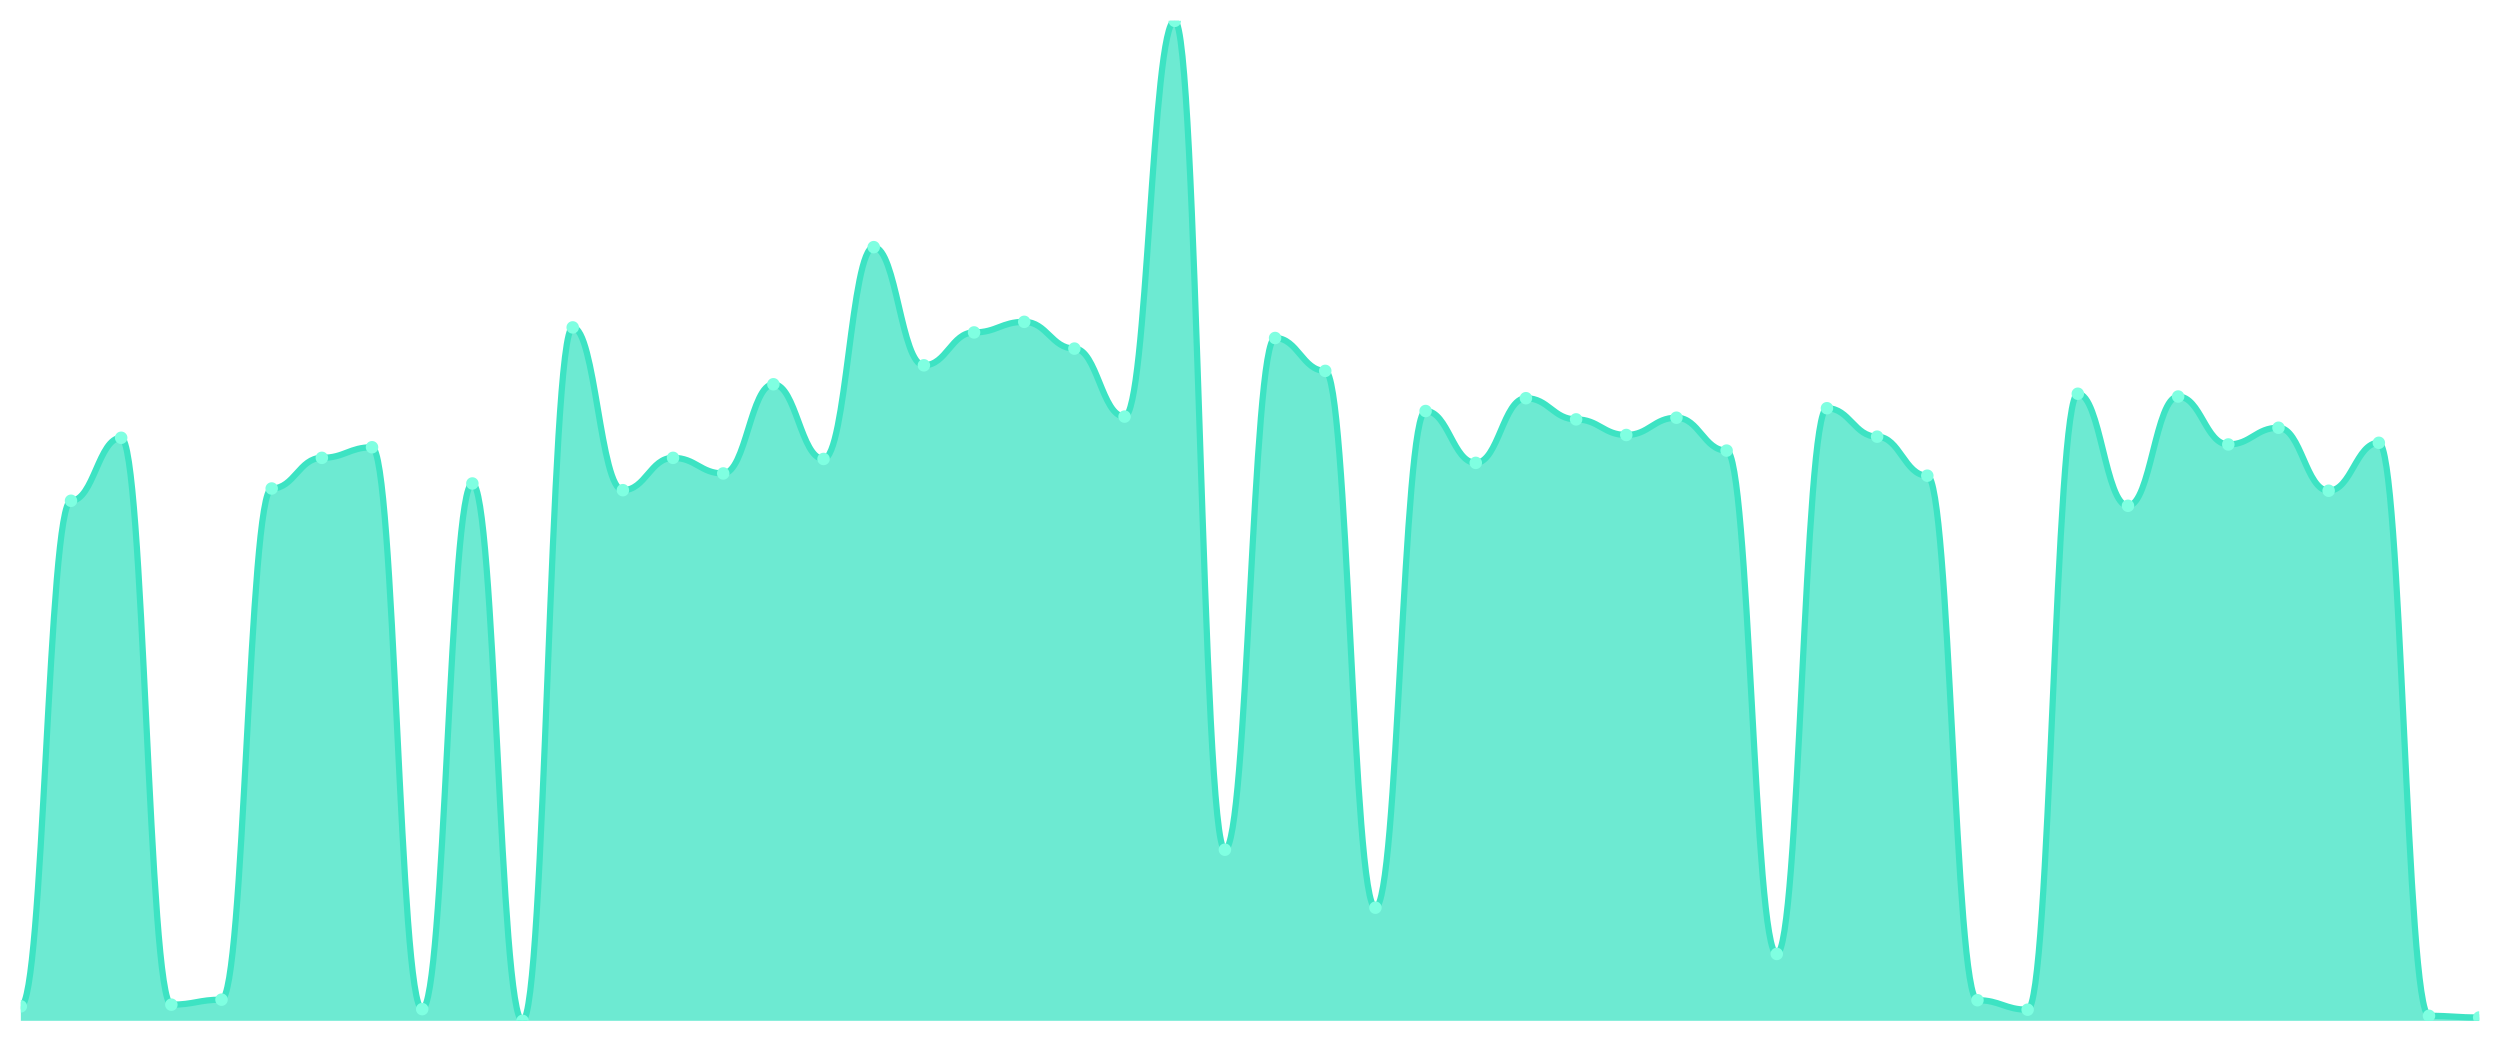
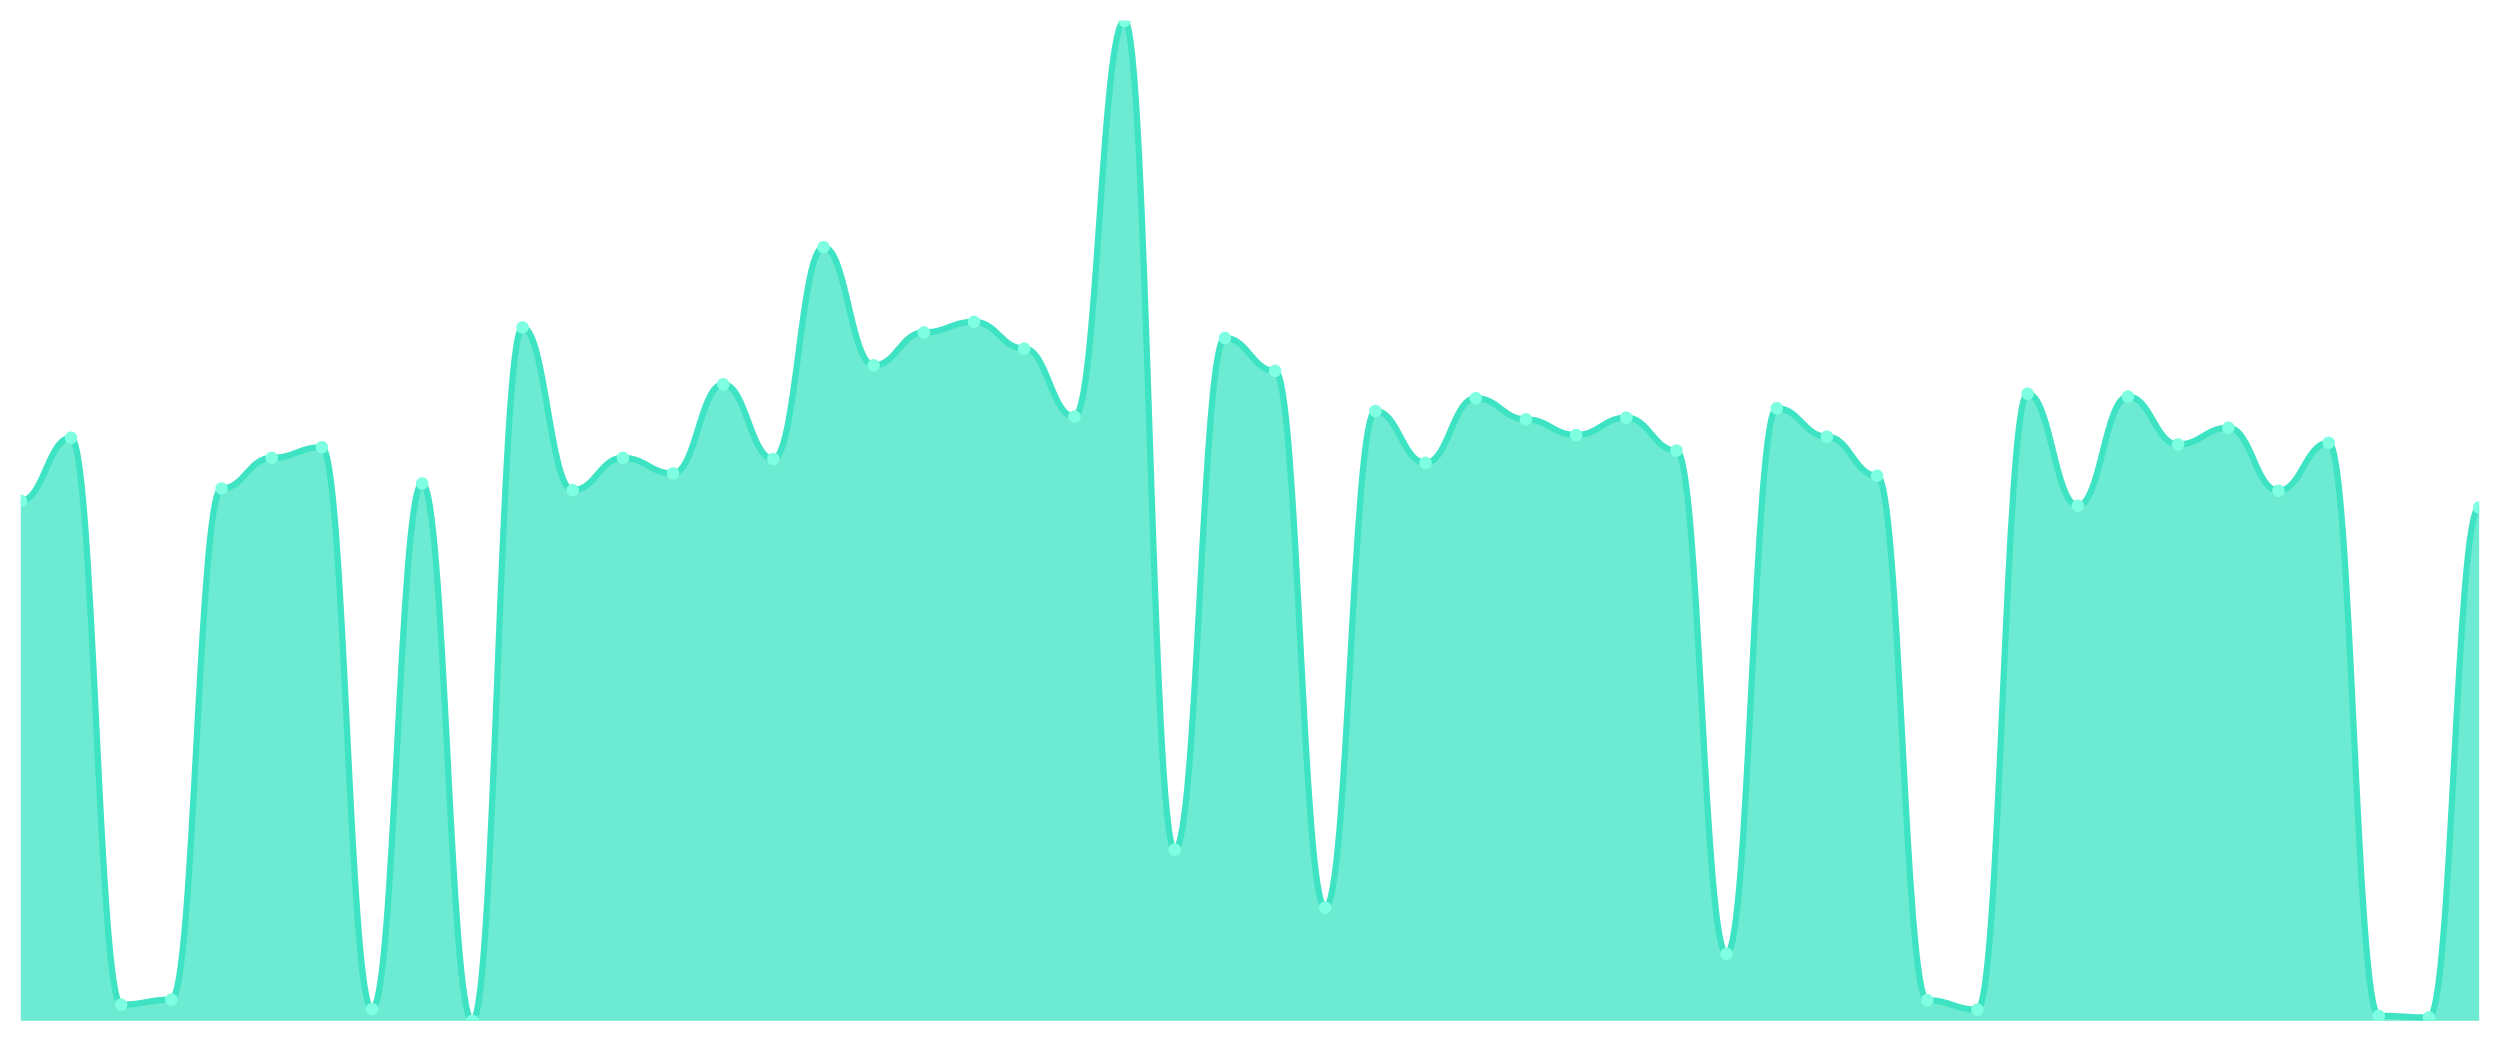
<svg xmlns="http://www.w3.org/2000/svg" viewBox="0 0 1200 500" width="1200" height="500">
  <defs>
    <clipPath id="c">
      <rect x="10" y="10" width="1180" height="480" />
    </clipPath>
  </defs>
  <rect width="1200" height="500" fill="none" />
  <g clip-path="url(#c)">
-     <path d="M 10,490 L 10,483.043 C 20.837,483.043 23.245,240.368 34.082,240.368 C 44.918,240.368 47.327,210.134 58.163,210.134 C 69,210.134 71.408,482.241 82.245,482.241 C 93.082,482.241 95.49,479.833 106.327,479.833 C 117.163,479.833 119.571,234.482 130.408,234.482 C 141.245,234.482 143.653,219.766 154.49,219.766 C 165.327,219.766 167.735,214.682 178.571,214.682 C 189.408,214.682 191.816,484.381 202.653,484.381 C 213.49,484.381 215.898,232.074 226.735,232.074 C 237.571,232.074 239.98,490 250.816,490 C 261.653,490 264.061,157.157 274.898,157.157 C 285.735,157.157 288.143,235.284 298.98,235.284 C 309.816,235.284 312.224,219.766 323.061,219.766 C 333.898,219.766 336.306,227.258 347.143,227.258 C 357.98,227.258 360.388,184.448 371.224,184.448 C 382.061,184.448 384.469,220.301 395.306,220.301 C 406.143,220.301 408.551,118.629 419.388,118.629 C 430.224,118.629 432.633,175.351 443.469,175.351 C 454.306,175.351 456.714,159.565 467.551,159.565 C 478.388,159.565 480.796,154.482 491.633,154.482 C 502.469,154.482 504.878,167.324 515.714,167.324 C 526.551,167.324 528.959,199.967 539.796,199.967 C 550.633,199.967 553.041,10 563.878,10 C 574.714,10 577.122,407.86 587.959,407.86 C 598.796,407.86 601.204,162.241 612.041,162.241 C 622.878,162.241 625.286,178.027 636.122,178.027 C 646.959,178.027 649.367,435.686 660.204,435.686 C 671.041,435.686 673.449,197.291 684.286,197.291 C 695.122,197.291 697.531,222.174 708.367,222.174 C 719.204,222.174 721.612,191.137 732.449,191.137 C 743.286,191.137 745.694,201.304 756.531,201.304 C 767.367,201.304 769.776,208.796 780.612,208.796 C 791.449,208.796 793.857,200.502 804.694,200.502 C 815.531,200.502 817.939,216.288 828.776,216.288 C 839.612,216.288 842.02,457.893 852.857,457.893 C 863.694,457.893 866.102,195.953 876.939,195.953 C 887.776,195.953 890.184,209.599 901.02,209.599 C 911.857,209.599 914.265,228.328 925.102,228.328 C 935.939,228.328 938.347,480.1 949.184,480.1 C 960.02,480.1 962.429,484.649 973.265,484.649 C 984.102,484.649 986.51,188.997 997.347,188.997 C 1008.184,188.997 1010.592,242.776 1021.429,242.776 C 1032.265,242.776 1034.673,190.334 1045.51,190.334 C 1056.347,190.334 1058.755,213.344 1069.592,213.344 C 1080.429,213.344 1082.837,205.318 1093.673,205.318 C 1104.51,205.318 1106.918,235.552 1117.755,235.552 C 1128.592,235.552 1131,212.542 1141.837,212.542 C 1152.673,212.542 1155.082,487.592 1165.918,487.592 C 1176.755,487.592 1179.163,488.395 1190,488.395 L 1190,490 Z" fill="rgba(61,227,195,0.75)" />
-     <path d="M 10,483.043 C 20.837,483.043 23.245,240.368 34.082,240.368 C 44.918,240.368 47.327,210.134 58.163,210.134 C 69,210.134 71.408,482.241 82.245,482.241 C 93.082,482.241 95.49,479.833 106.327,479.833 C 117.163,479.833 119.571,234.482 130.408,234.482 C 141.245,234.482 143.653,219.766 154.49,219.766 C 165.327,219.766 167.735,214.682 178.571,214.682 C 189.408,214.682 191.816,484.381 202.653,484.381 C 213.49,484.381 215.898,232.074 226.735,232.074 C 237.571,232.074 239.98,490 250.816,490 C 261.653,490 264.061,157.157 274.898,157.157 C 285.735,157.157 288.143,235.284 298.98,235.284 C 309.816,235.284 312.224,219.766 323.061,219.766 C 333.898,219.766 336.306,227.258 347.143,227.258 C 357.98,227.258 360.388,184.448 371.224,184.448 C 382.061,184.448 384.469,220.301 395.306,220.301 C 406.143,220.301 408.551,118.629 419.388,118.629 C 430.224,118.629 432.633,175.351 443.469,175.351 C 454.306,175.351 456.714,159.565 467.551,159.565 C 478.388,159.565 480.796,154.482 491.633,154.482 C 502.469,154.482 504.878,167.324 515.714,167.324 C 526.551,167.324 528.959,199.967 539.796,199.967 C 550.633,199.967 553.041,10 563.878,10 C 574.714,10 577.122,407.86 587.959,407.86 C 598.796,407.86 601.204,162.241 612.041,162.241 C 622.878,162.241 625.286,178.027 636.122,178.027 C 646.959,178.027 649.367,435.686 660.204,435.686 C 671.041,435.686 673.449,197.291 684.286,197.291 C 695.122,197.291 697.531,222.174 708.367,222.174 C 719.204,222.174 721.612,191.137 732.449,191.137 C 743.286,191.137 745.694,201.304 756.531,201.304 C 767.367,201.304 769.776,208.796 780.612,208.796 C 791.449,208.796 793.857,200.502 804.694,200.502 C 815.531,200.502 817.939,216.288 828.776,216.288 C 839.612,216.288 842.02,457.893 852.857,457.893 C 863.694,457.893 866.102,195.953 876.939,195.953 C 887.776,195.953 890.184,209.599 901.02,209.599 C 911.857,209.599 914.265,228.328 925.102,228.328 C 935.939,228.328 938.347,480.1 949.184,480.1 C 960.02,480.1 962.429,484.649 973.265,484.649 C 984.102,484.649 986.51,188.997 997.347,188.997 C 1008.184,188.997 1010.592,242.776 1021.429,242.776 C 1032.265,242.776 1034.673,190.334 1045.51,190.334 C 1056.347,190.334 1058.755,213.344 1069.592,213.344 C 1080.429,213.344 1082.837,205.318 1093.673,205.318 C 1104.51,205.318 1106.918,235.552 1117.755,235.552 C 1128.592,235.552 1131,212.542 1141.837,212.542 C 1152.673,212.542 1155.082,487.592 1165.918,487.592 C 1176.755,487.592 1179.163,488.395 1190,488.395" fill="none" stroke="#3de3c3" stroke-width="3" stroke-linecap="round" stroke-linejoin="round" />
-     <circle cx="10" cy="483.043" r="3" fill="#7fffe1" />
-     <circle cx="34.082" cy="240.368" r="3" fill="#7fffe1" />
-     <circle cx="58.163" cy="210.134" r="3" fill="#7fffe1" />
-     <circle cx="82.245" cy="482.241" r="3" fill="#7fffe1" />
-     <circle cx="106.327" cy="479.833" r="3" fill="#7fffe1" />
-     <circle cx="130.408" cy="234.482" r="3" fill="#7fffe1" />
-     <circle cx="154.49" cy="219.766" r="3" fill="#7fffe1" />
-     <circle cx="178.571" cy="214.682" r="3" fill="#7fffe1" />
-     <circle cx="202.653" cy="484.381" r="3" fill="#7fffe1" />
-     <circle cx="226.735" cy="232.074" r="3" fill="#7fffe1" />
-     <circle cx="250.816" cy="490" r="3" fill="#7fffe1" />
-     <circle cx="274.898" cy="157.157" r="3" fill="#7fffe1" />
-     <circle cx="298.98" cy="235.284" r="3" fill="#7fffe1" />
-     <circle cx="323.061" cy="219.766" r="3" fill="#7fffe1" />
-     <circle cx="347.143" cy="227.258" r="3" fill="#7fffe1" />
-     <circle cx="371.224" cy="184.448" r="3" fill="#7fffe1" />
-     <circle cx="395.306" cy="220.301" r="3" fill="#7fffe1" />
-     <circle cx="419.388" cy="118.629" r="3" fill="#7fffe1" />
-     <circle cx="443.469" cy="175.351" r="3" fill="#7fffe1" />
-     <circle cx="467.551" cy="159.565" r="3" fill="#7fffe1" />
-     <circle cx="491.633" cy="154.482" r="3" fill="#7fffe1" />
-     <circle cx="515.714" cy="167.324" r="3" fill="#7fffe1" />
-     <circle cx="539.796" cy="199.967" r="3" fill="#7fffe1" />
-     <circle cx="563.878" cy="10" r="3" fill="#7fffe1" />
-     <circle cx="587.959" cy="407.86" r="3" fill="#7fffe1" />
-     <circle cx="612.041" cy="162.241" r="3" fill="#7fffe1" />
-     <circle cx="636.122" cy="178.027" r="3" fill="#7fffe1" />
-     <circle cx="660.204" cy="435.686" r="3" fill="#7fffe1" />
-     <circle cx="684.286" cy="197.291" r="3" fill="#7fffe1" />
-     <circle cx="708.367" cy="222.174" r="3" fill="#7fffe1" />
-     <circle cx="732.449" cy="191.137" r="3" fill="#7fffe1" />
-     <circle cx="756.531" cy="201.304" r="3" fill="#7fffe1" />
-     <circle cx="780.612" cy="208.796" r="3" fill="#7fffe1" />
-     <circle cx="804.694" cy="200.502" r="3" fill="#7fffe1" />
-     <circle cx="828.776" cy="216.288" r="3" fill="#7fffe1" />
-     <circle cx="852.857" cy="457.893" r="3" fill="#7fffe1" />
-     <circle cx="876.939" cy="195.953" r="3" fill="#7fffe1" />
-     <circle cx="901.02" cy="209.599" r="3" fill="#7fffe1" />
-     <circle cx="925.102" cy="228.328" r="3" fill="#7fffe1" />
-     <circle cx="949.184" cy="480.1" r="3" fill="#7fffe1" />
-     <circle cx="973.265" cy="484.649" r="3" fill="#7fffe1" />
-     <circle cx="997.347" cy="188.997" r="3" fill="#7fffe1" />
-     <circle cx="1021.429" cy="242.776" r="3" fill="#7fffe1" />
-     <circle cx="1045.51" cy="190.334" r="3" fill="#7fffe1" />
-     <circle cx="1069.592" cy="213.344" r="3" fill="#7fffe1" />
-     <circle cx="1093.673" cy="205.318" r="3" fill="#7fffe1" />
-     <circle cx="1117.755" cy="235.552" r="3" fill="#7fffe1" />
-     <circle cx="1141.837" cy="212.542" r="3" fill="#7fffe1" />
-     <circle cx="1165.918" cy="487.592" r="3" fill="#7fffe1" />
-     <circle cx="1190" cy="488.395" r="3" fill="#7fffe1" />
+     <path d="M 10,490 L 10,240.368 C 20.837,240.368 23.245,210.134 34.082,210.134 C 44.918,210.134 47.327,482.241 58.163,482.241 C 69,482.241 71.408,479.833 82.245,479.833 C 93.082,479.833 95.49,234.482 106.327,234.482 C 117.163,234.482 119.571,219.766 130.408,219.766 C 141.245,219.766 143.653,214.682 154.49,214.682 C 165.327,214.682 167.735,484.381 178.571,484.381 C 189.408,484.381 191.816,232.074 202.653,232.074 C 213.49,232.074 215.898,490 226.735,490 C 237.571,490 239.98,157.157 250.816,157.157 C 261.653,157.157 264.061,235.284 274.898,235.284 C 285.735,235.284 288.143,219.766 298.98,219.766 C 309.816,219.766 312.224,227.258 323.061,227.258 C 333.898,227.258 336.306,184.448 347.143,184.448 C 357.98,184.448 360.388,220.301 371.224,220.301 C 382.061,220.301 384.469,118.629 395.306,118.629 C 406.143,118.629 408.551,175.351 419.388,175.351 C 430.224,175.351 432.633,159.565 443.469,159.565 C 454.306,159.565 456.714,154.482 467.551,154.482 C 478.388,154.482 480.796,167.324 491.633,167.324 C 502.469,167.324 504.878,199.967 515.714,199.967 C 526.551,199.967 528.959,10 539.796,10 C 550.633,10 553.041,407.86 563.878,407.86 C 574.714,407.86 577.122,162.241 587.959,162.241 C 598.796,162.241 601.204,178.027 612.041,178.027 C 622.878,178.027 625.286,435.686 636.122,435.686 C 646.959,435.686 649.367,197.291 660.204,197.291 C 671.041,197.291 673.449,222.174 684.286,222.174 C 695.122,222.174 697.531,191.137 708.367,191.137 C 719.204,191.137 721.612,201.304 732.449,201.304 C 743.286,201.304 745.694,208.796 756.531,208.796 C 767.367,208.796 769.776,200.502 780.612,200.502 C 791.449,200.502 793.857,216.288 804.694,216.288 C 815.531,216.288 817.939,457.893 828.776,457.893 C 839.612,457.893 842.02,195.953 852.857,195.953 C 863.694,195.953 866.102,209.599 876.939,209.599 C 887.776,209.599 890.184,228.328 901.02,228.328 C 911.857,228.328 914.265,480.1 925.102,480.1 C 935.939,480.1 938.347,484.649 949.184,484.649 C 960.02,484.649 962.429,188.997 973.265,188.997 C 984.102,188.997 986.51,242.776 997.347,242.776 C 1008.184,242.776 1010.592,190.334 1021.429,190.334 C 1032.265,190.334 1034.673,213.344 1045.51,213.344 C 1056.347,213.344 1058.755,205.318 1069.592,205.318 C 1080.429,205.318 1082.837,235.552 1093.673,235.552 C 1104.51,235.552 1106.918,212.542 1117.755,212.542 C 1128.592,212.542 1131,487.592 1141.837,487.592 C 1152.673,487.592 1155.082,488.395 1165.918,488.395 C 1176.755,488.395 1179.163,243.579 1190,243.579 L 1190,490 Z" fill="rgba(61,227,195,0.75)" />
+     <path d="M 10,240.368 C 20.837,240.368 23.245,210.134 34.082,210.134 C 44.918,210.134 47.327,482.241 58.163,482.241 C 69,482.241 71.408,479.833 82.245,479.833 C 93.082,479.833 95.49,234.482 106.327,234.482 C 117.163,234.482 119.571,219.766 130.408,219.766 C 141.245,219.766 143.653,214.682 154.49,214.682 C 165.327,214.682 167.735,484.381 178.571,484.381 C 189.408,484.381 191.816,232.074 202.653,232.074 C 213.49,232.074 215.898,490 226.735,490 C 237.571,490 239.98,157.157 250.816,157.157 C 261.653,157.157 264.061,235.284 274.898,235.284 C 285.735,235.284 288.143,219.766 298.98,219.766 C 309.816,219.766 312.224,227.258 323.061,227.258 C 333.898,227.258 336.306,184.448 347.143,184.448 C 357.98,184.448 360.388,220.301 371.224,220.301 C 382.061,220.301 384.469,118.629 395.306,118.629 C 406.143,118.629 408.551,175.351 419.388,175.351 C 430.224,175.351 432.633,159.565 443.469,159.565 C 454.306,159.565 456.714,154.482 467.551,154.482 C 478.388,154.482 480.796,167.324 491.633,167.324 C 502.469,167.324 504.878,199.967 515.714,199.967 C 526.551,199.967 528.959,10 539.796,10 C 550.633,10 553.041,407.86 563.878,407.86 C 574.714,407.86 577.122,162.241 587.959,162.241 C 598.796,162.241 601.204,178.027 612.041,178.027 C 622.878,178.027 625.286,435.686 636.122,435.686 C 646.959,435.686 649.367,197.291 660.204,197.291 C 671.041,197.291 673.449,222.174 684.286,222.174 C 695.122,222.174 697.531,191.137 708.367,191.137 C 719.204,191.137 721.612,201.304 732.449,201.304 C 743.286,201.304 745.694,208.796 756.531,208.796 C 767.367,208.796 769.776,200.502 780.612,200.502 C 791.449,200.502 793.857,216.288 804.694,216.288 C 815.531,216.288 817.939,457.893 828.776,457.893 C 839.612,457.893 842.02,195.953 852.857,195.953 C 863.694,195.953 866.102,209.599 876.939,209.599 C 887.776,209.599 890.184,228.328 901.02,228.328 C 911.857,228.328 914.265,480.1 925.102,480.1 C 935.939,480.1 938.347,484.649 949.184,484.649 C 960.02,484.649 962.429,188.997 973.265,188.997 C 984.102,188.997 986.51,242.776 997.347,242.776 C 1008.184,242.776 1010.592,190.334 1021.429,190.334 C 1032.265,190.334 1034.673,213.344 1045.51,213.344 C 1056.347,213.344 1058.755,205.318 1069.592,205.318 C 1080.429,205.318 1082.837,235.552 1093.673,235.552 C 1104.51,235.552 1106.918,212.542 1117.755,212.542 C 1128.592,212.542 1131,487.592 1141.837,487.592 C 1152.673,487.592 1155.082,488.395 1165.918,488.395 C 1176.755,488.395 1179.163,243.579 1190,243.579" fill="none" stroke="#3de3c3" stroke-width="3" stroke-linecap="round" stroke-linejoin="round" />
+     <circle cx="10" cy="240.368" r="3" fill="#7fffe1" />
+     <circle cx="34.082" cy="210.134" r="3" fill="#7fffe1" />
+     <circle cx="58.163" cy="482.241" r="3" fill="#7fffe1" />
+     <circle cx="82.245" cy="479.833" r="3" fill="#7fffe1" />
+     <circle cx="106.327" cy="234.482" r="3" fill="#7fffe1" />
+     <circle cx="130.408" cy="219.766" r="3" fill="#7fffe1" />
+     <circle cx="154.49" cy="214.682" r="3" fill="#7fffe1" />
+     <circle cx="178.571" cy="484.381" r="3" fill="#7fffe1" />
+     <circle cx="202.653" cy="232.074" r="3" fill="#7fffe1" />
+     <circle cx="226.735" cy="490" r="3" fill="#7fffe1" />
+     <circle cx="250.816" cy="157.157" r="3" fill="#7fffe1" />
+     <circle cx="274.898" cy="235.284" r="3" fill="#7fffe1" />
+     <circle cx="298.98" cy="219.766" r="3" fill="#7fffe1" />
+     <circle cx="323.061" cy="227.258" r="3" fill="#7fffe1" />
+     <circle cx="347.143" cy="184.448" r="3" fill="#7fffe1" />
+     <circle cx="371.224" cy="220.301" r="3" fill="#7fffe1" />
+     <circle cx="395.306" cy="118.629" r="3" fill="#7fffe1" />
+     <circle cx="419.388" cy="175.351" r="3" fill="#7fffe1" />
+     <circle cx="443.469" cy="159.565" r="3" fill="#7fffe1" />
+     <circle cx="467.551" cy="154.482" r="3" fill="#7fffe1" />
+     <circle cx="491.633" cy="167.324" r="3" fill="#7fffe1" />
+     <circle cx="515.714" cy="199.967" r="3" fill="#7fffe1" />
+     <circle cx="539.796" cy="10" r="3" fill="#7fffe1" />
+     <circle cx="563.878" cy="407.86" r="3" fill="#7fffe1" />
+     <circle cx="587.959" cy="162.241" r="3" fill="#7fffe1" />
+     <circle cx="612.041" cy="178.027" r="3" fill="#7fffe1" />
+     <circle cx="636.122" cy="435.686" r="3" fill="#7fffe1" />
+     <circle cx="660.204" cy="197.291" r="3" fill="#7fffe1" />
+     <circle cx="684.286" cy="222.174" r="3" fill="#7fffe1" />
+     <circle cx="708.367" cy="191.137" r="3" fill="#7fffe1" />
+     <circle cx="732.449" cy="201.304" r="3" fill="#7fffe1" />
+     <circle cx="756.531" cy="208.796" r="3" fill="#7fffe1" />
+     <circle cx="780.612" cy="200.502" r="3" fill="#7fffe1" />
+     <circle cx="804.694" cy="216.288" r="3" fill="#7fffe1" />
+     <circle cx="828.776" cy="457.893" r="3" fill="#7fffe1" />
+     <circle cx="852.857" cy="195.953" r="3" fill="#7fffe1" />
+     <circle cx="876.939" cy="209.599" r="3" fill="#7fffe1" />
+     <circle cx="901.02" cy="228.328" r="3" fill="#7fffe1" />
+     <circle cx="925.102" cy="480.1" r="3" fill="#7fffe1" />
+     <circle cx="949.184" cy="484.649" r="3" fill="#7fffe1" />
+     <circle cx="973.265" cy="188.997" r="3" fill="#7fffe1" />
+     <circle cx="997.347" cy="242.776" r="3" fill="#7fffe1" />
+     <circle cx="1021.429" cy="190.334" r="3" fill="#7fffe1" />
+     <circle cx="1045.51" cy="213.344" r="3" fill="#7fffe1" />
+     <circle cx="1069.592" cy="205.318" r="3" fill="#7fffe1" />
+     <circle cx="1093.673" cy="235.552" r="3" fill="#7fffe1" />
+     <circle cx="1117.755" cy="212.542" r="3" fill="#7fffe1" />
+     <circle cx="1141.837" cy="487.592" r="3" fill="#7fffe1" />
+     <circle cx="1165.918" cy="488.395" r="3" fill="#7fffe1" />
+     <circle cx="1190" cy="243.579" r="3" fill="#7fffe1" />
  </g>
</svg>
